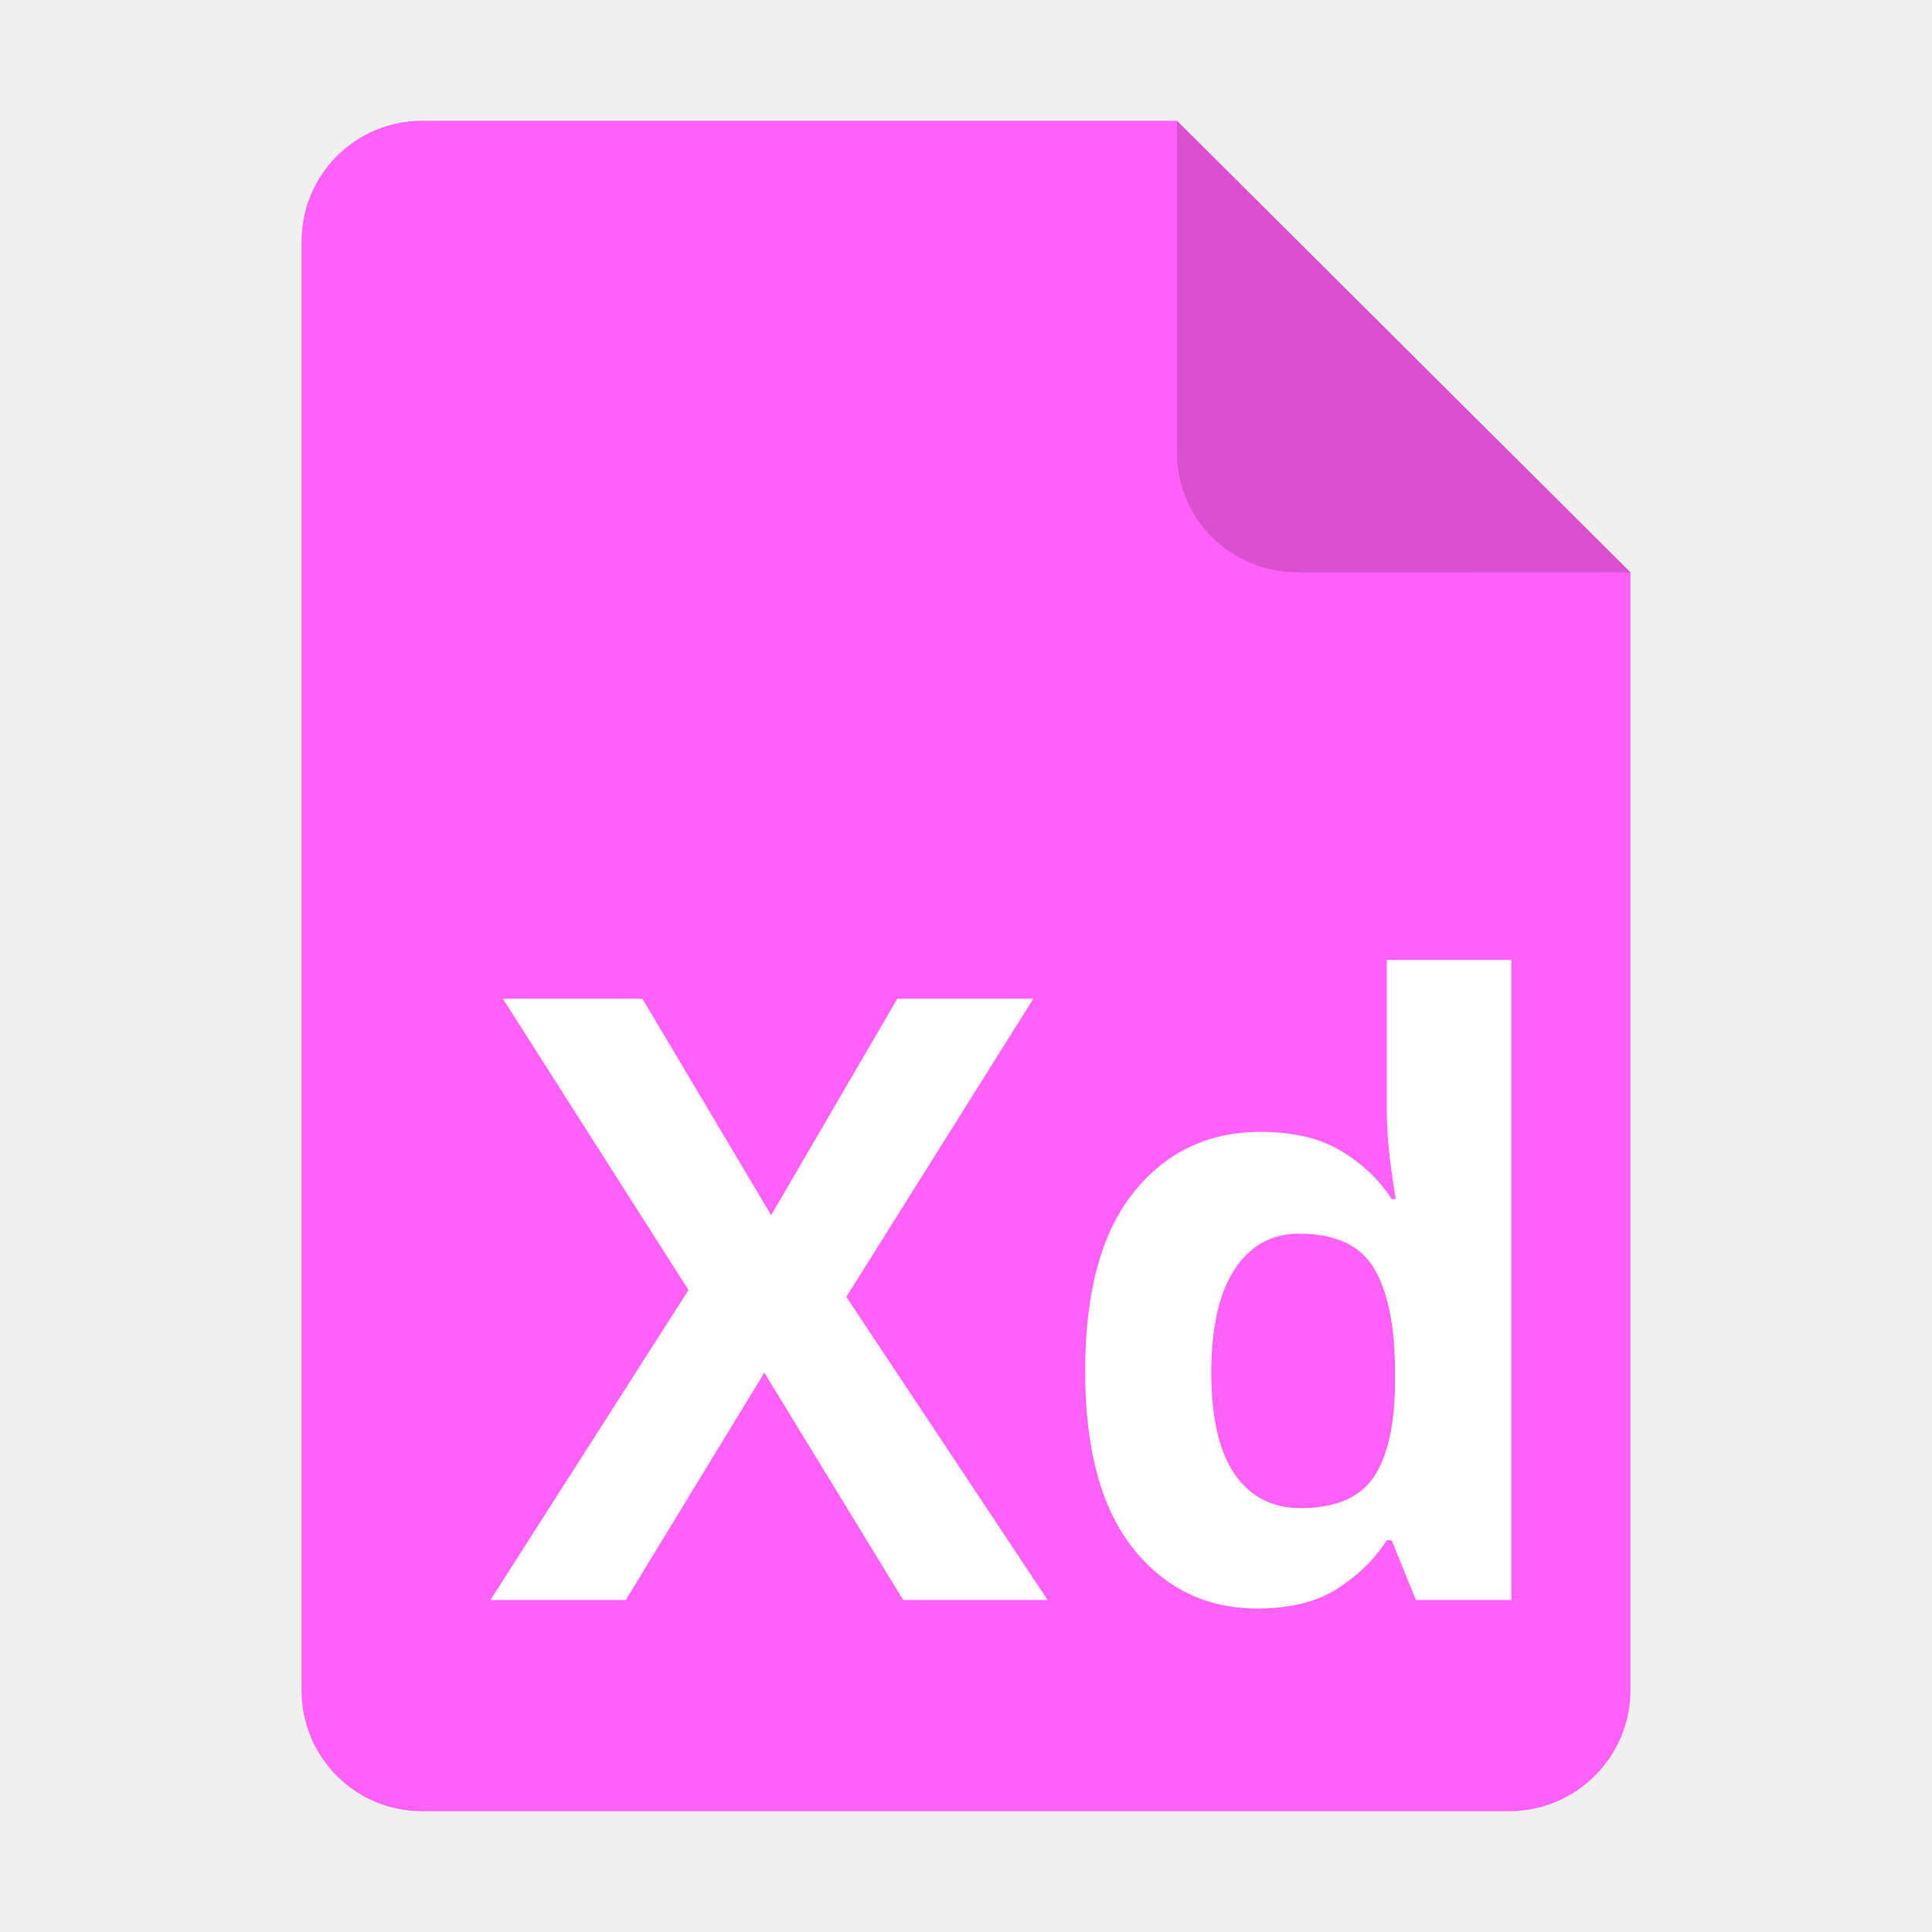
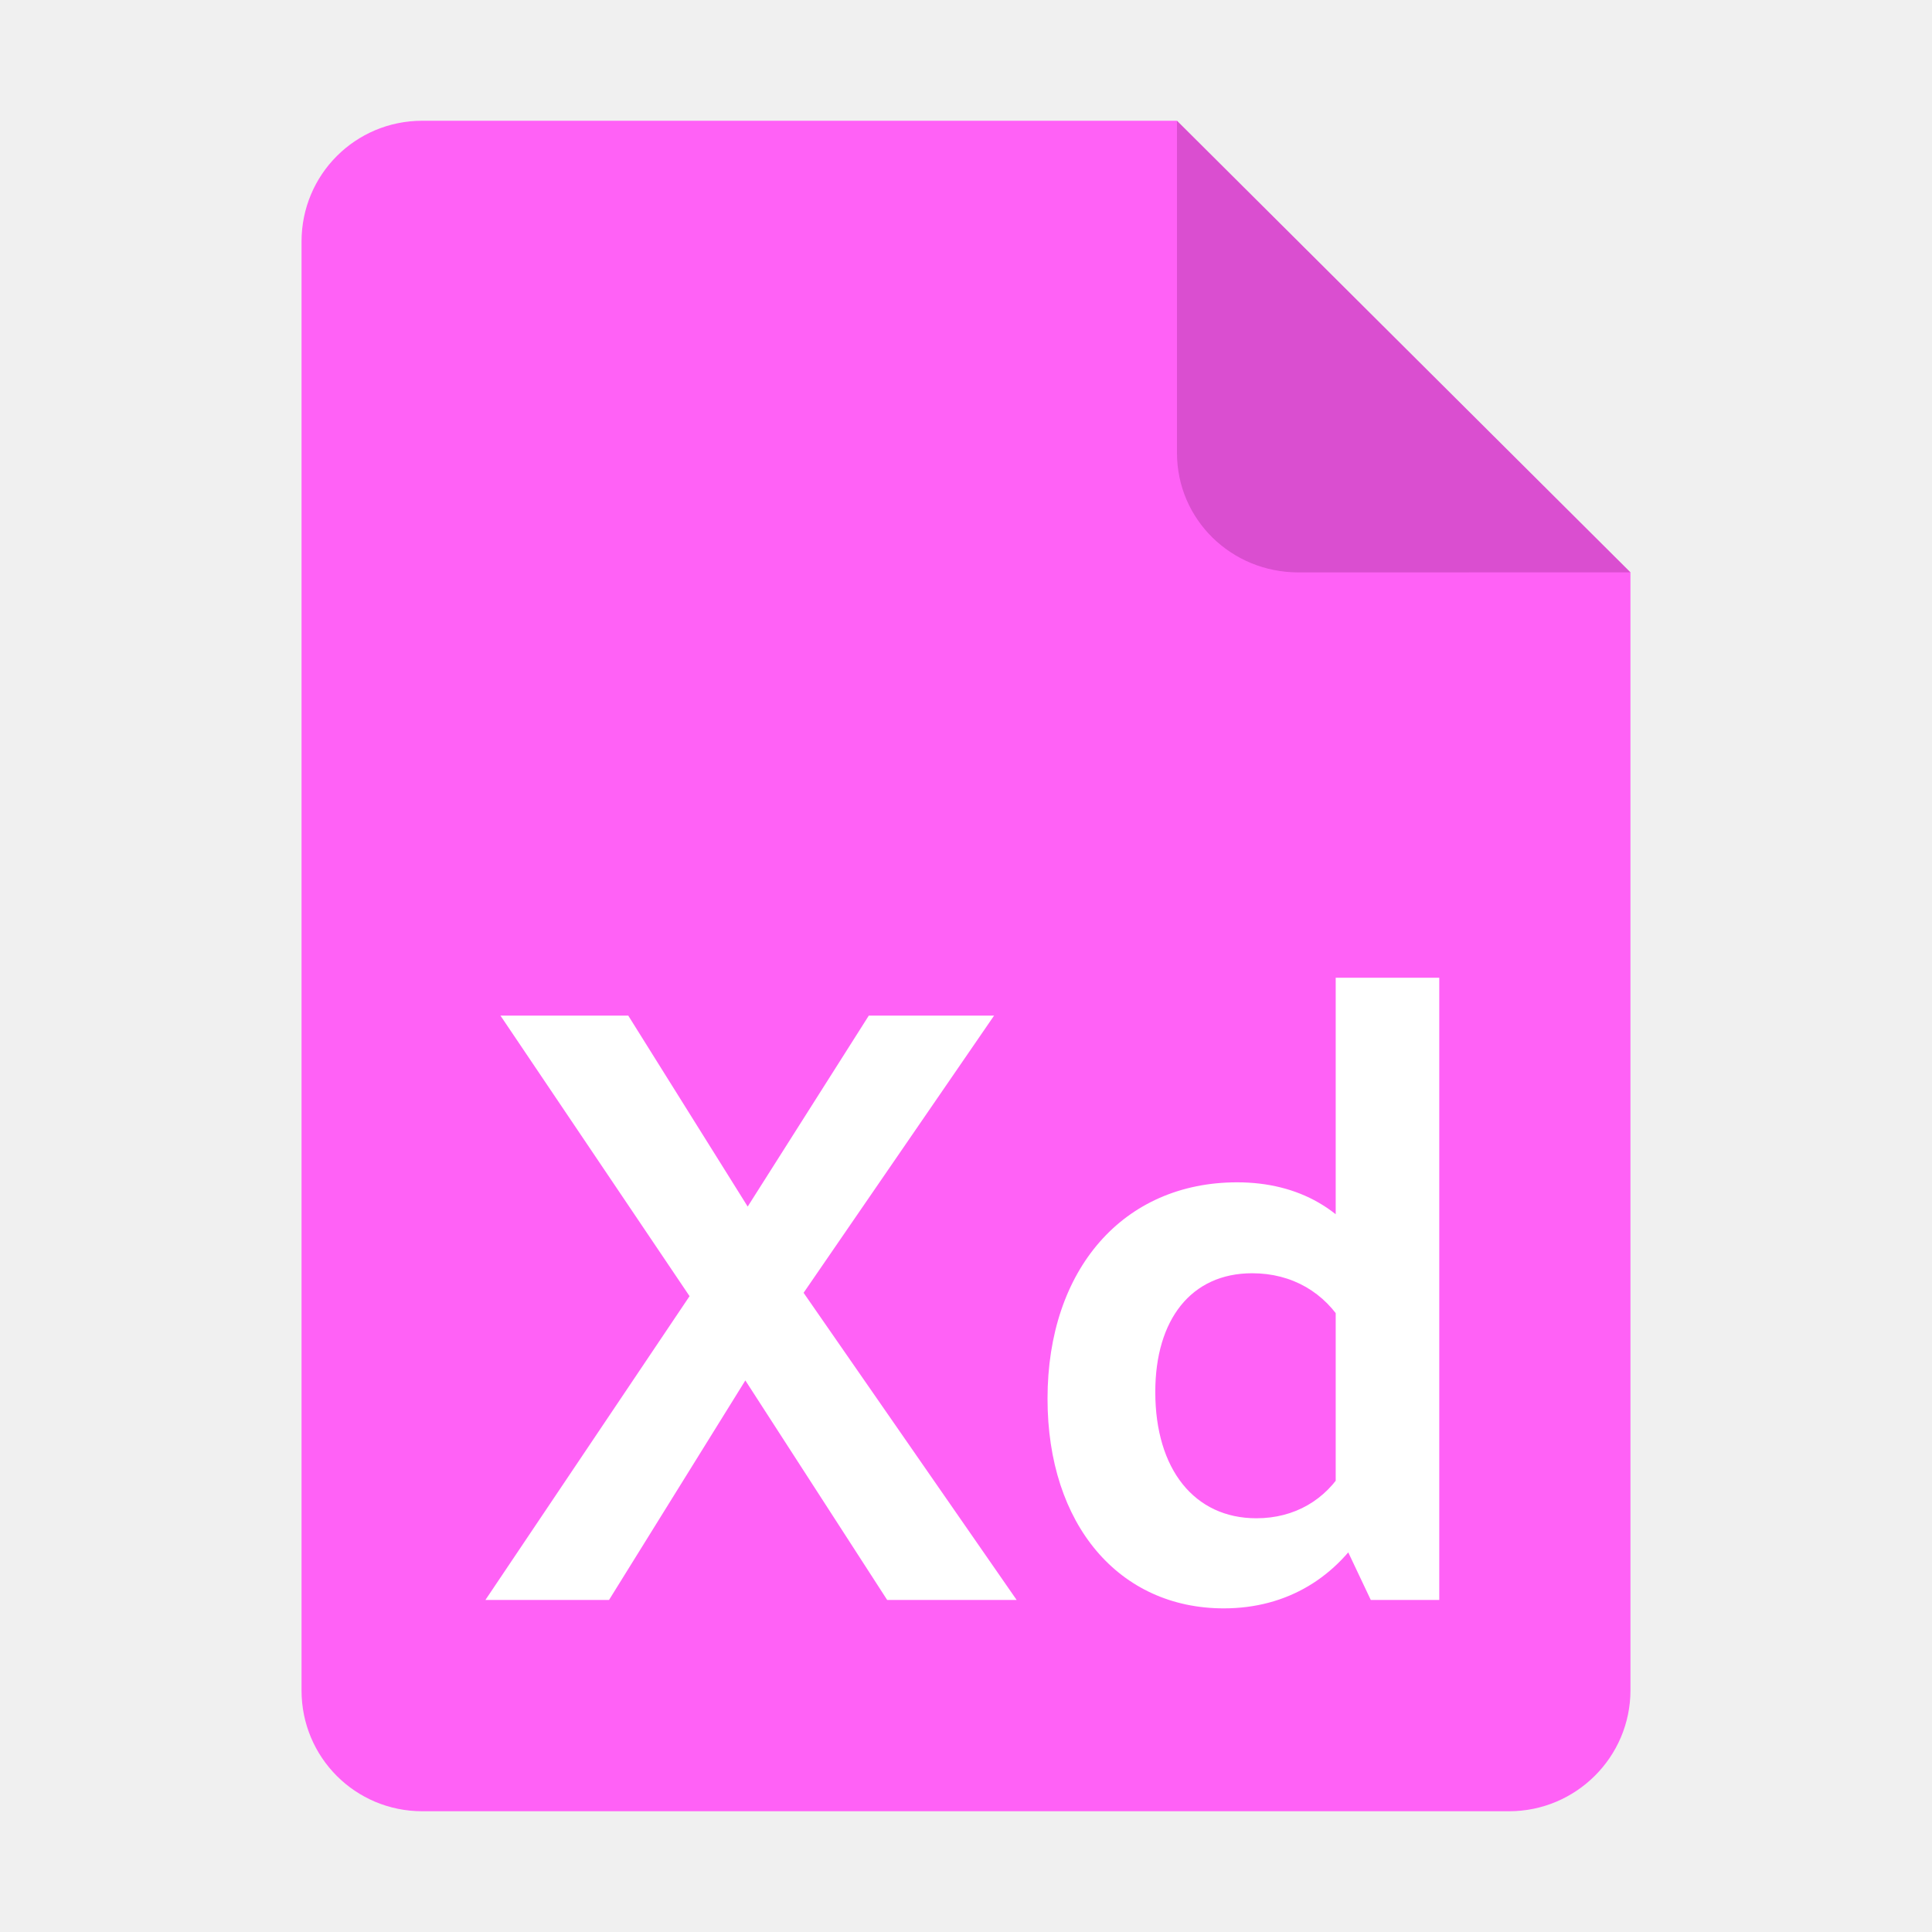
<svg xmlns="http://www.w3.org/2000/svg" height="128px" viewBox="0 0 128 128" width="128px" version="1.1" id="svg35">
  <defs id="defs39" />
  <linearGradient id="a" gradientUnits="userSpaceOnUse" x1="36" x2="60" y1="68" y2="68">
    <stop offset="0" stop-color="#ed336c" id="stop2" />
    <stop offset="1" stop-color="#ffa348" id="stop4" />
  </linearGradient>
  <linearGradient id="b" gradientTransform="matrix(0 1 -1 0 144 -32)" gradientUnits="userSpaceOnUse" x1="72" x2="96" y1="68" y2="68">
    <stop offset="0" stop-color="#404ce6" id="stop7" />
    <stop offset="1" stop-color="#c061cb" id="stop9" />
  </linearGradient>
  <linearGradient id="c" gradientUnits="userSpaceOnUse" x1="68.849" x2="95.258" y1="84" y2="84">
    <stop offset="0" stop-color="#33d1c6" id="stop12" />
    <stop offset="1" stop-color="#1c25d8" id="stop14" />
  </linearGradient>
  <path style="display:inline;fill:#ff61f6;fill-opacity:1;stroke:none;stroke-width:0.125;stroke-linejoin:round;stroke-miterlimit:4;stroke-dasharray:none;stroke-opacity:1;enable-background:new" clip-path="none" d="m 27.978,8 h 50 l 30.043,29.918 10e-4,74.06 c 8e-5,4.432 -3.612,8.022 -8.044,8.022 H 27.978 c -4.432,0 -8,-3.568 -8,-8 V 16 c 0,-4.432 3.568,-8 8,-8 z" id="path4411" />
  <path style="display:inline;vector-effect:none;fill:#470137;fill-opacity:0.2;stroke:none;stroke-width:0.125;stroke-linecap:butt;stroke-linejoin:round;stroke-miterlimit:4;stroke-dasharray:none;stroke-dashoffset:0;stroke-opacity:1;enable-background:new" d="M 77.978,8 V 30 c 0,4.432 3.611,7.923 8.043,7.923 l 22,-0.005 z" id="path4413" />
-   <text xml:space="preserve" style="font-style:normal;font-variant:normal;font-weight:bold;font-stretch:normal;font-size:55.559px;font-family:Cantarell;-inkscape-font-specification:'Cantarell Bold';fill:#ffffff;stroke-width:1.157" x="32.624" y="105.575" id="text1" transform="scale(0.9959905,1.004026)">
-     <tspan id="tspan1" x="32.624" y="105.575" style="fill:#ffffff;stroke-width:1.157">Xd</tspan>
-   </text>
+   <path d="M 59.014,105.575 H 67.626 L 52.125,83.407 41.791,67.017 h -8.501 l 14.723,21.668 z m -26.724,0 h 8.223 L 49.903,90.574 46.291,84.907 Z M 52.847,86.185 66.126,67.017 h -8.334 L 49.125,80.573 Z M 81.405,106.131 c 4.222,0 7.556,-2.056 9.612,-5.556 l -1.611,-3.667 c -1.222,2.056 -3.278,3.278 -5.834,3.278 -4.111,0 -6.723,-3.222 -6.723,-8.334 0,-4.778 2.389,-7.834 6.445,-7.834 2.667,0 4.834,1.278 6.111,3.445 l 2,-4.278 c -1.833,-3.334 -5,-5.167 -9.112,-5.167 -7.556,0 -12.612,5.723 -12.612,14.279 0,8.334 4.778,13.834 11.723,13.834 z m 9.778,-0.556 h 4.556 V 64.517 h -6.889 v 36.169 z" id="text1" style="font-weight:bold;font-size:55.559px;font-family:Cantarell;-inkscape-font-specification:'Cantarell Bold';fill:#ffffff;stroke-width:1.157" transform="scale(0.9959905,1.004026)" aria-label="Xd" />
</svg>
